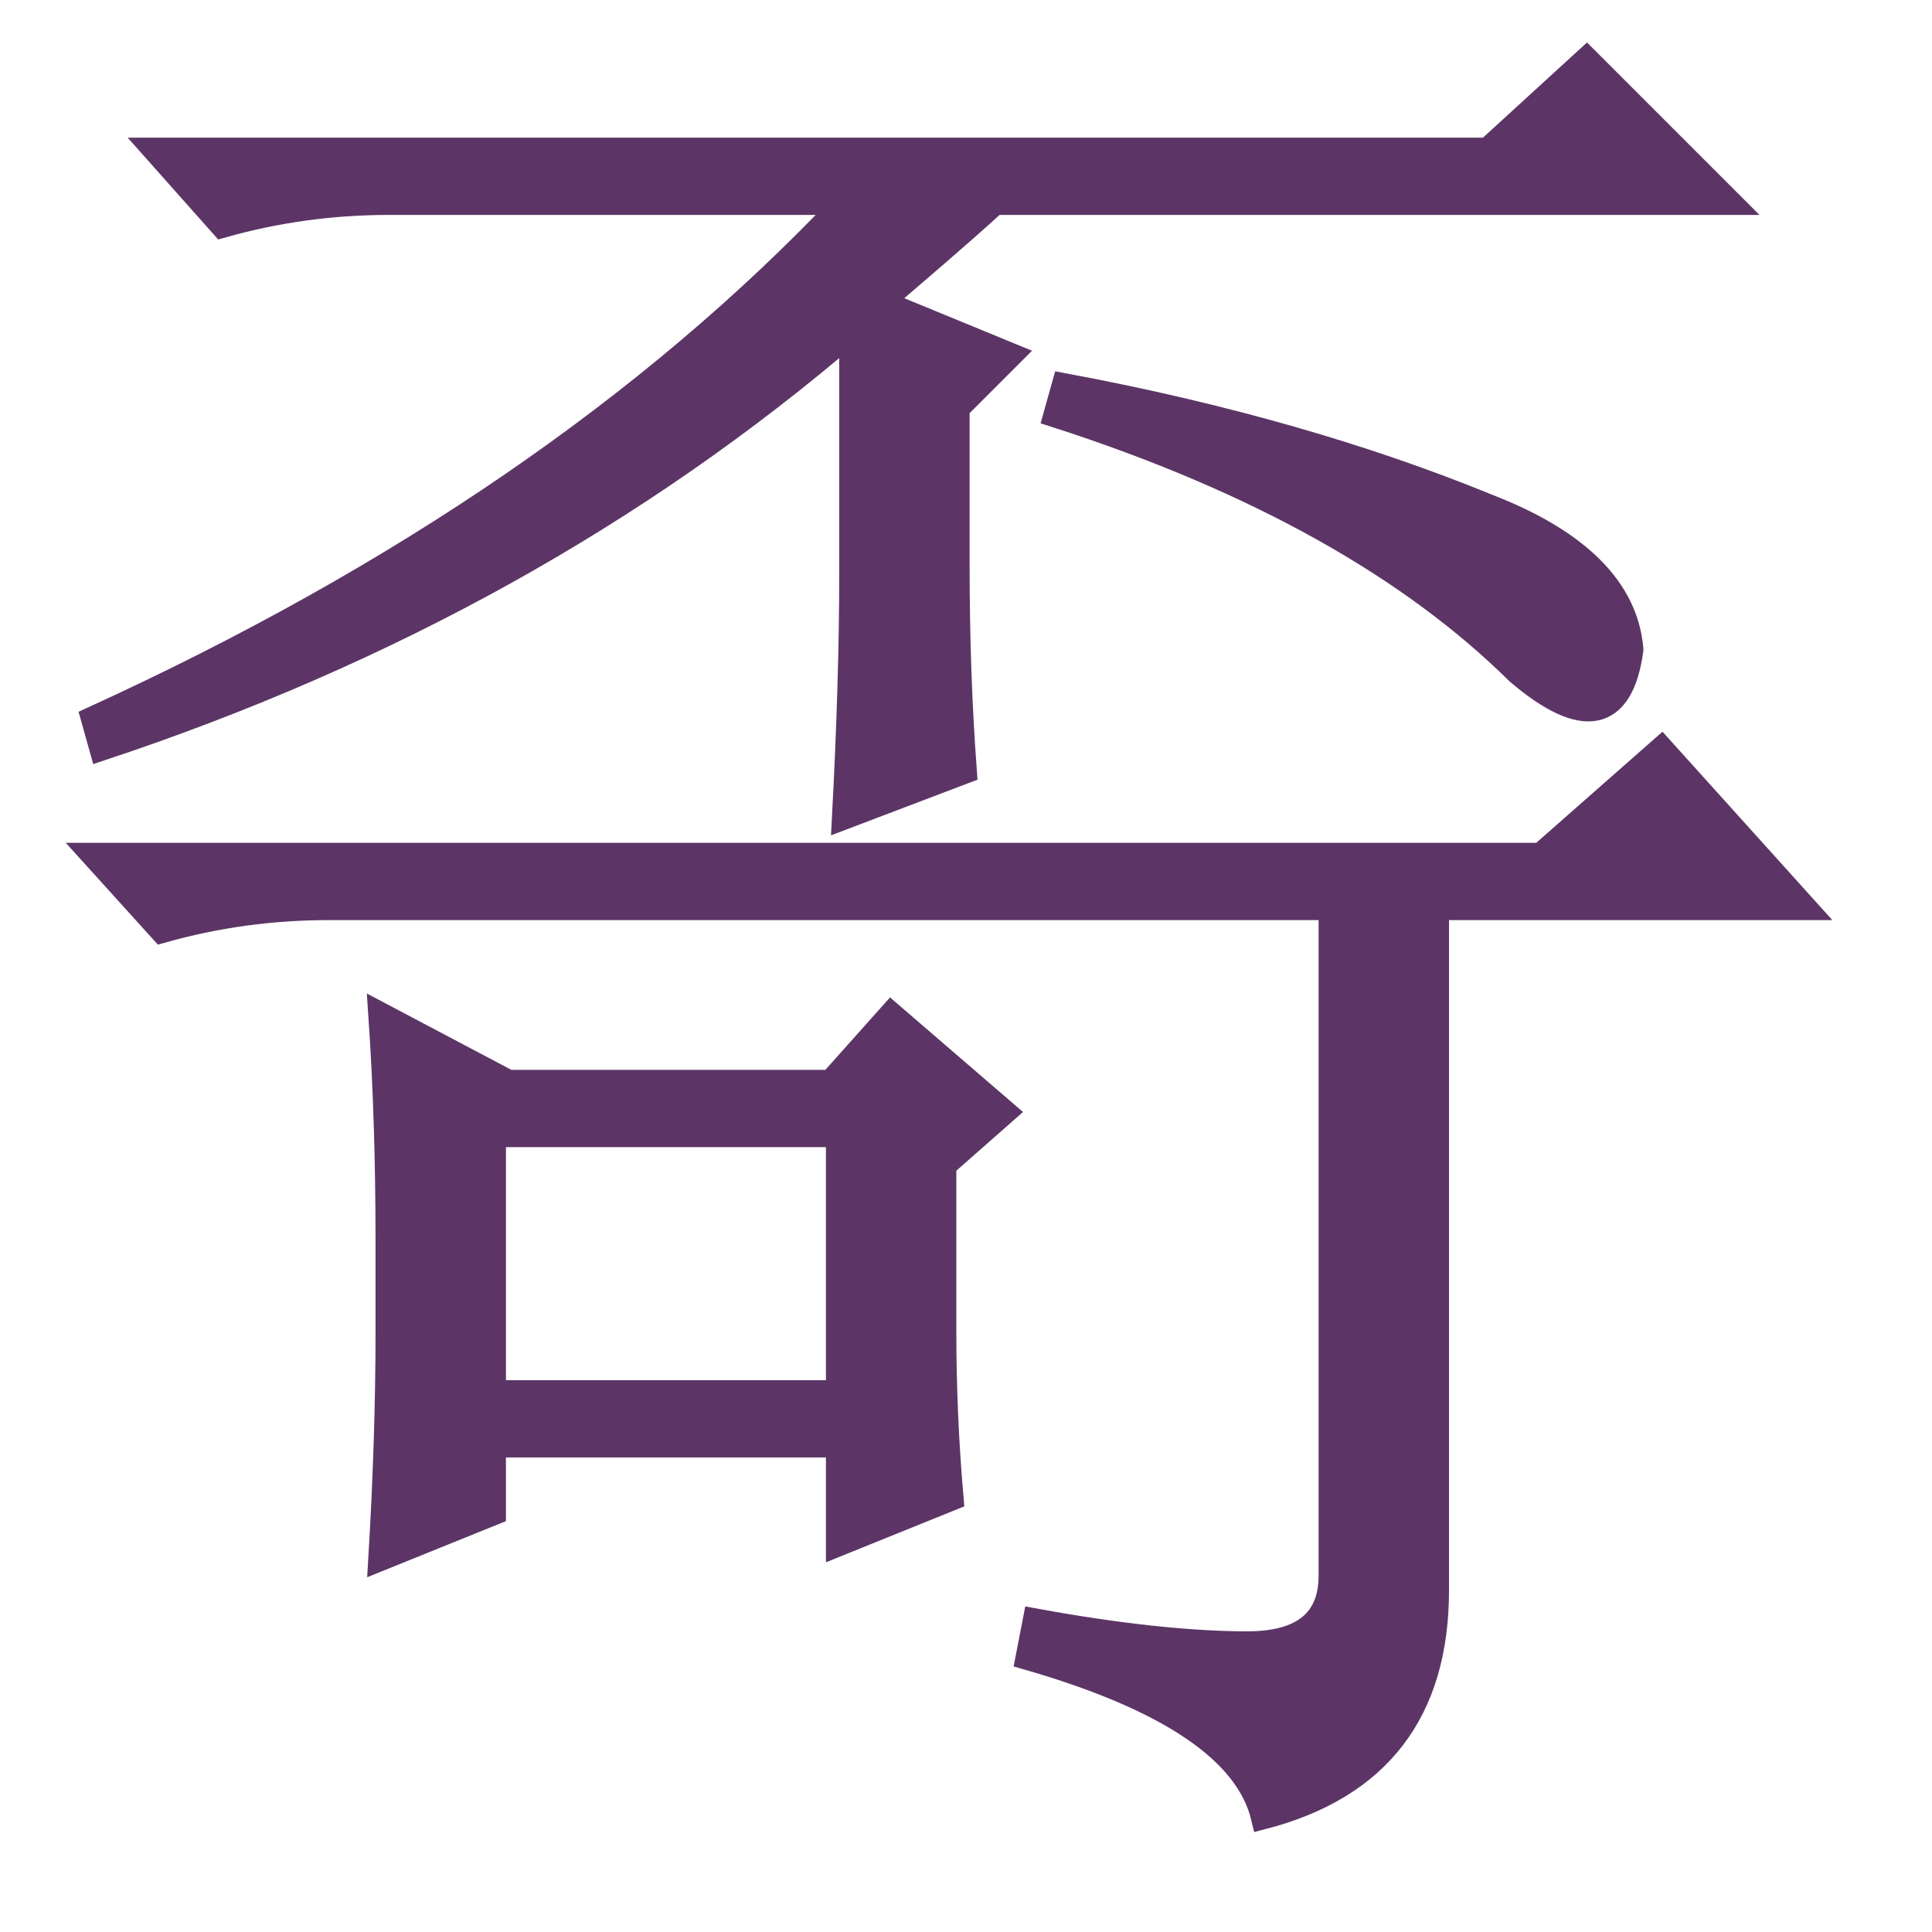
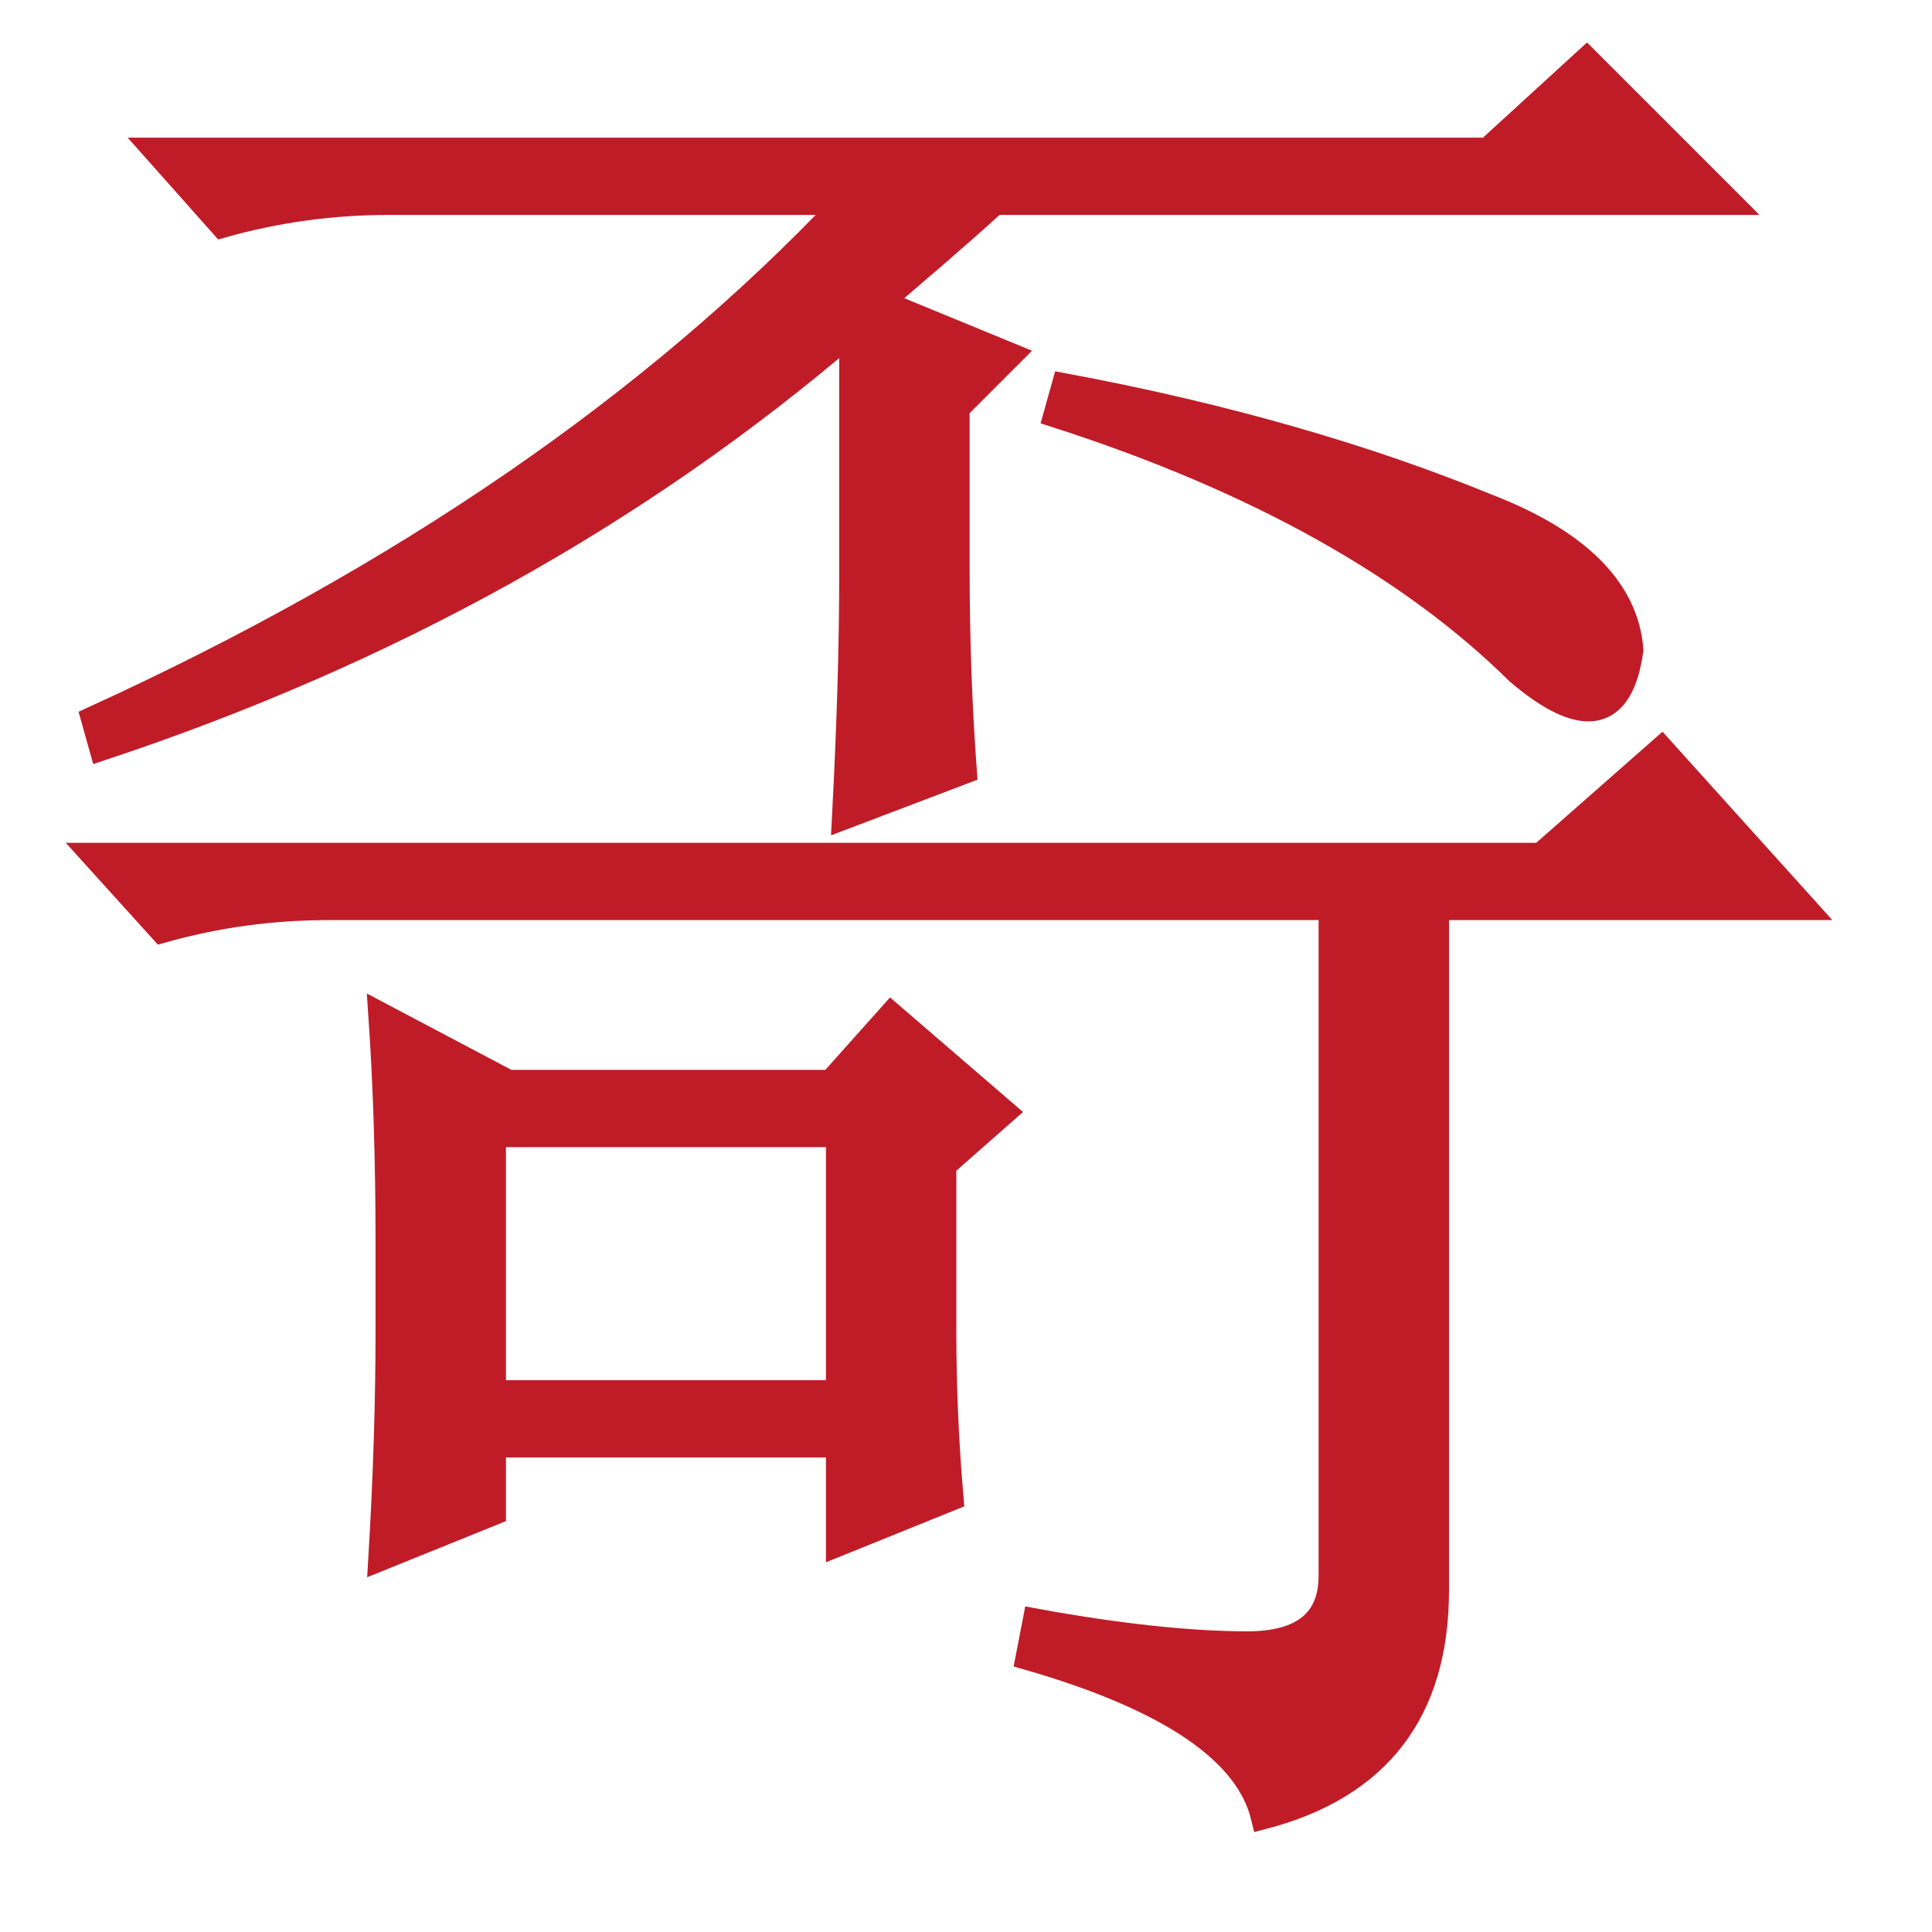
- <svg xmlns="http://www.w3.org/2000/svg" height="16" viewBox="0 0 16 16" width="16">
-   <path d="m6.99 6.77c.04-.76.06-1.43.06-2.01v-2.01c-1.76 1.51-3.83 2.66-6.21 3.45l-.07-.25c2.56-1.17 4.63-2.59 6.22-4.27h-3.77c-.46 0-.92.06-1.38.19l-.56-.63h11.04l.82-.75 1.19 1.19h-6.09c-.33.3-.65.57-.94.82l1.07.44-.44.44v1.32c0 .59.02 1.15.06 1.69zm1.82-3.58c1.34.25 2.51.59 3.51 1 .75.29 1.15.69 1.19 1.19-.08.59-.4.65-.94.19-.88-.87-2.15-1.59-3.83-2.13zm-4.72 6.21v2.13h2.85v-2.13zm-3.32-2.32h11.99l1-.88 1.19 1.32h-3.05v5.65c0 1-.48 1.63-1.44 1.88-.13-.54-.77-.98-1.95-1.32l.06-.31c.71.13 1.3.19 1.76.19s.69-.19.69-.56v-5.53h-8.3c-.46 0-.92.06-1.38.19zm7.05 3.95c0 .46.02.92.06 1.38l-.94.38v-.82h-2.85v.56l-.94.38c.04-.67.06-1.3.06-1.88v-.75c0-.67-.02-1.3-.06-1.88l1.06.56h2.67l.5-.56.94.81-.5.44z" fill="#5c3566" stroke="#5c3566" stroke-width=".2" />
+ <svg height="16" width="16">
+   <path d="m6.99 6.77c.04-.76.06-1.43.06-2.01v-2.01c-1.76 1.51-3.83 2.66-6.21 3.45l-.07-.25c2.56-1.17 4.63-2.59 6.22-4.27h-3.77c-.46 0-.92.06-1.38.19l-.56-.63h11.04l.82-.75 1.19 1.19h-6.09c-.33.3-.65.57-.94.82l1.07.44-.44.44v1.32c0 .59.02 1.15.06 1.69zm1.82-3.58c1.34.25 2.51.59 3.51 1 .75.29 1.15.69 1.19 1.19-.08.59-.4.65-.94.19-.88-.87-2.15-1.59-3.83-2.13zm-4.72 6.21v2.13h2.85v-2.13zm-3.32-2.32h11.99l1-.88 1.19 1.32h-3.05v5.65c0 1-.48 1.63-1.44 1.88-.13-.54-.77-.98-1.95-1.32l.06-.31c.71.13 1.3.19 1.76.19s.69-.19.69-.56v-5.53h-8.3c-.46 0-.92.06-1.38.19zm7.05 3.95c0 .46.02.92.06 1.38l-.94.38v-.82h-2.85v.56l-.94.38c.04-.67.06-1.3.06-1.88v-.75c0-.67-.02-1.3-.06-1.88l1.06.56h2.67l.5-.56.94.81-.5.44z" fill="#c01c28" stroke="#c01c28" stroke-width=".2" />
</svg>
